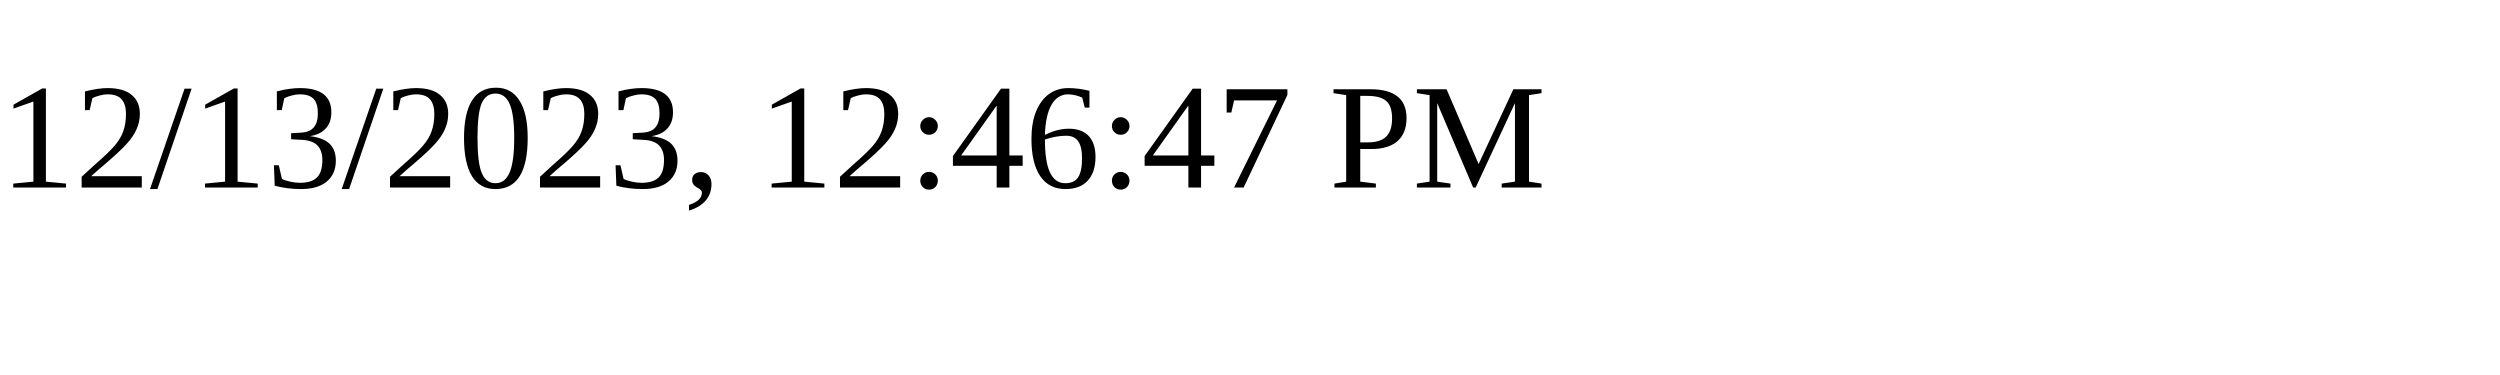
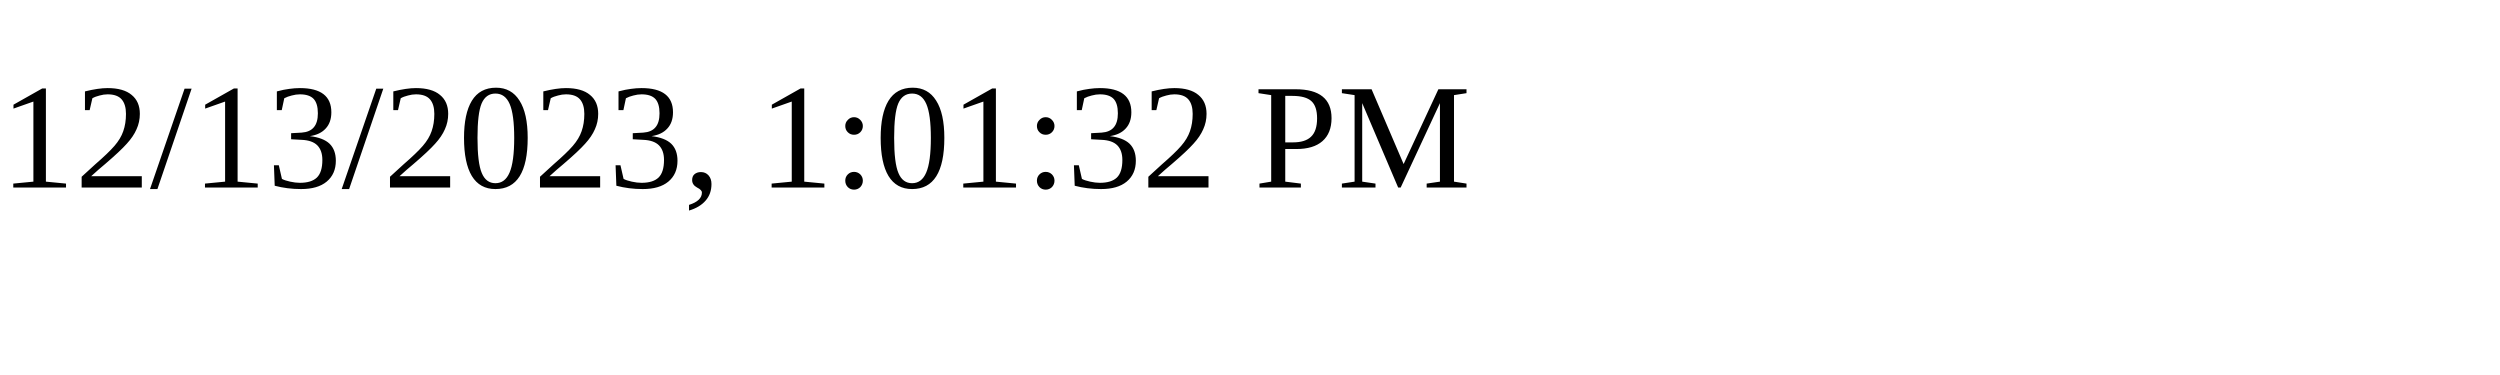
<svg xmlns="http://www.w3.org/2000/svg" height="30" width="200">
-   <text x="0" y="15">12/13/2023, 12:46:47 PM</text>
+   <text x="0" y="15">12/13/2023, 1:01:32 PM</text>
</svg>
